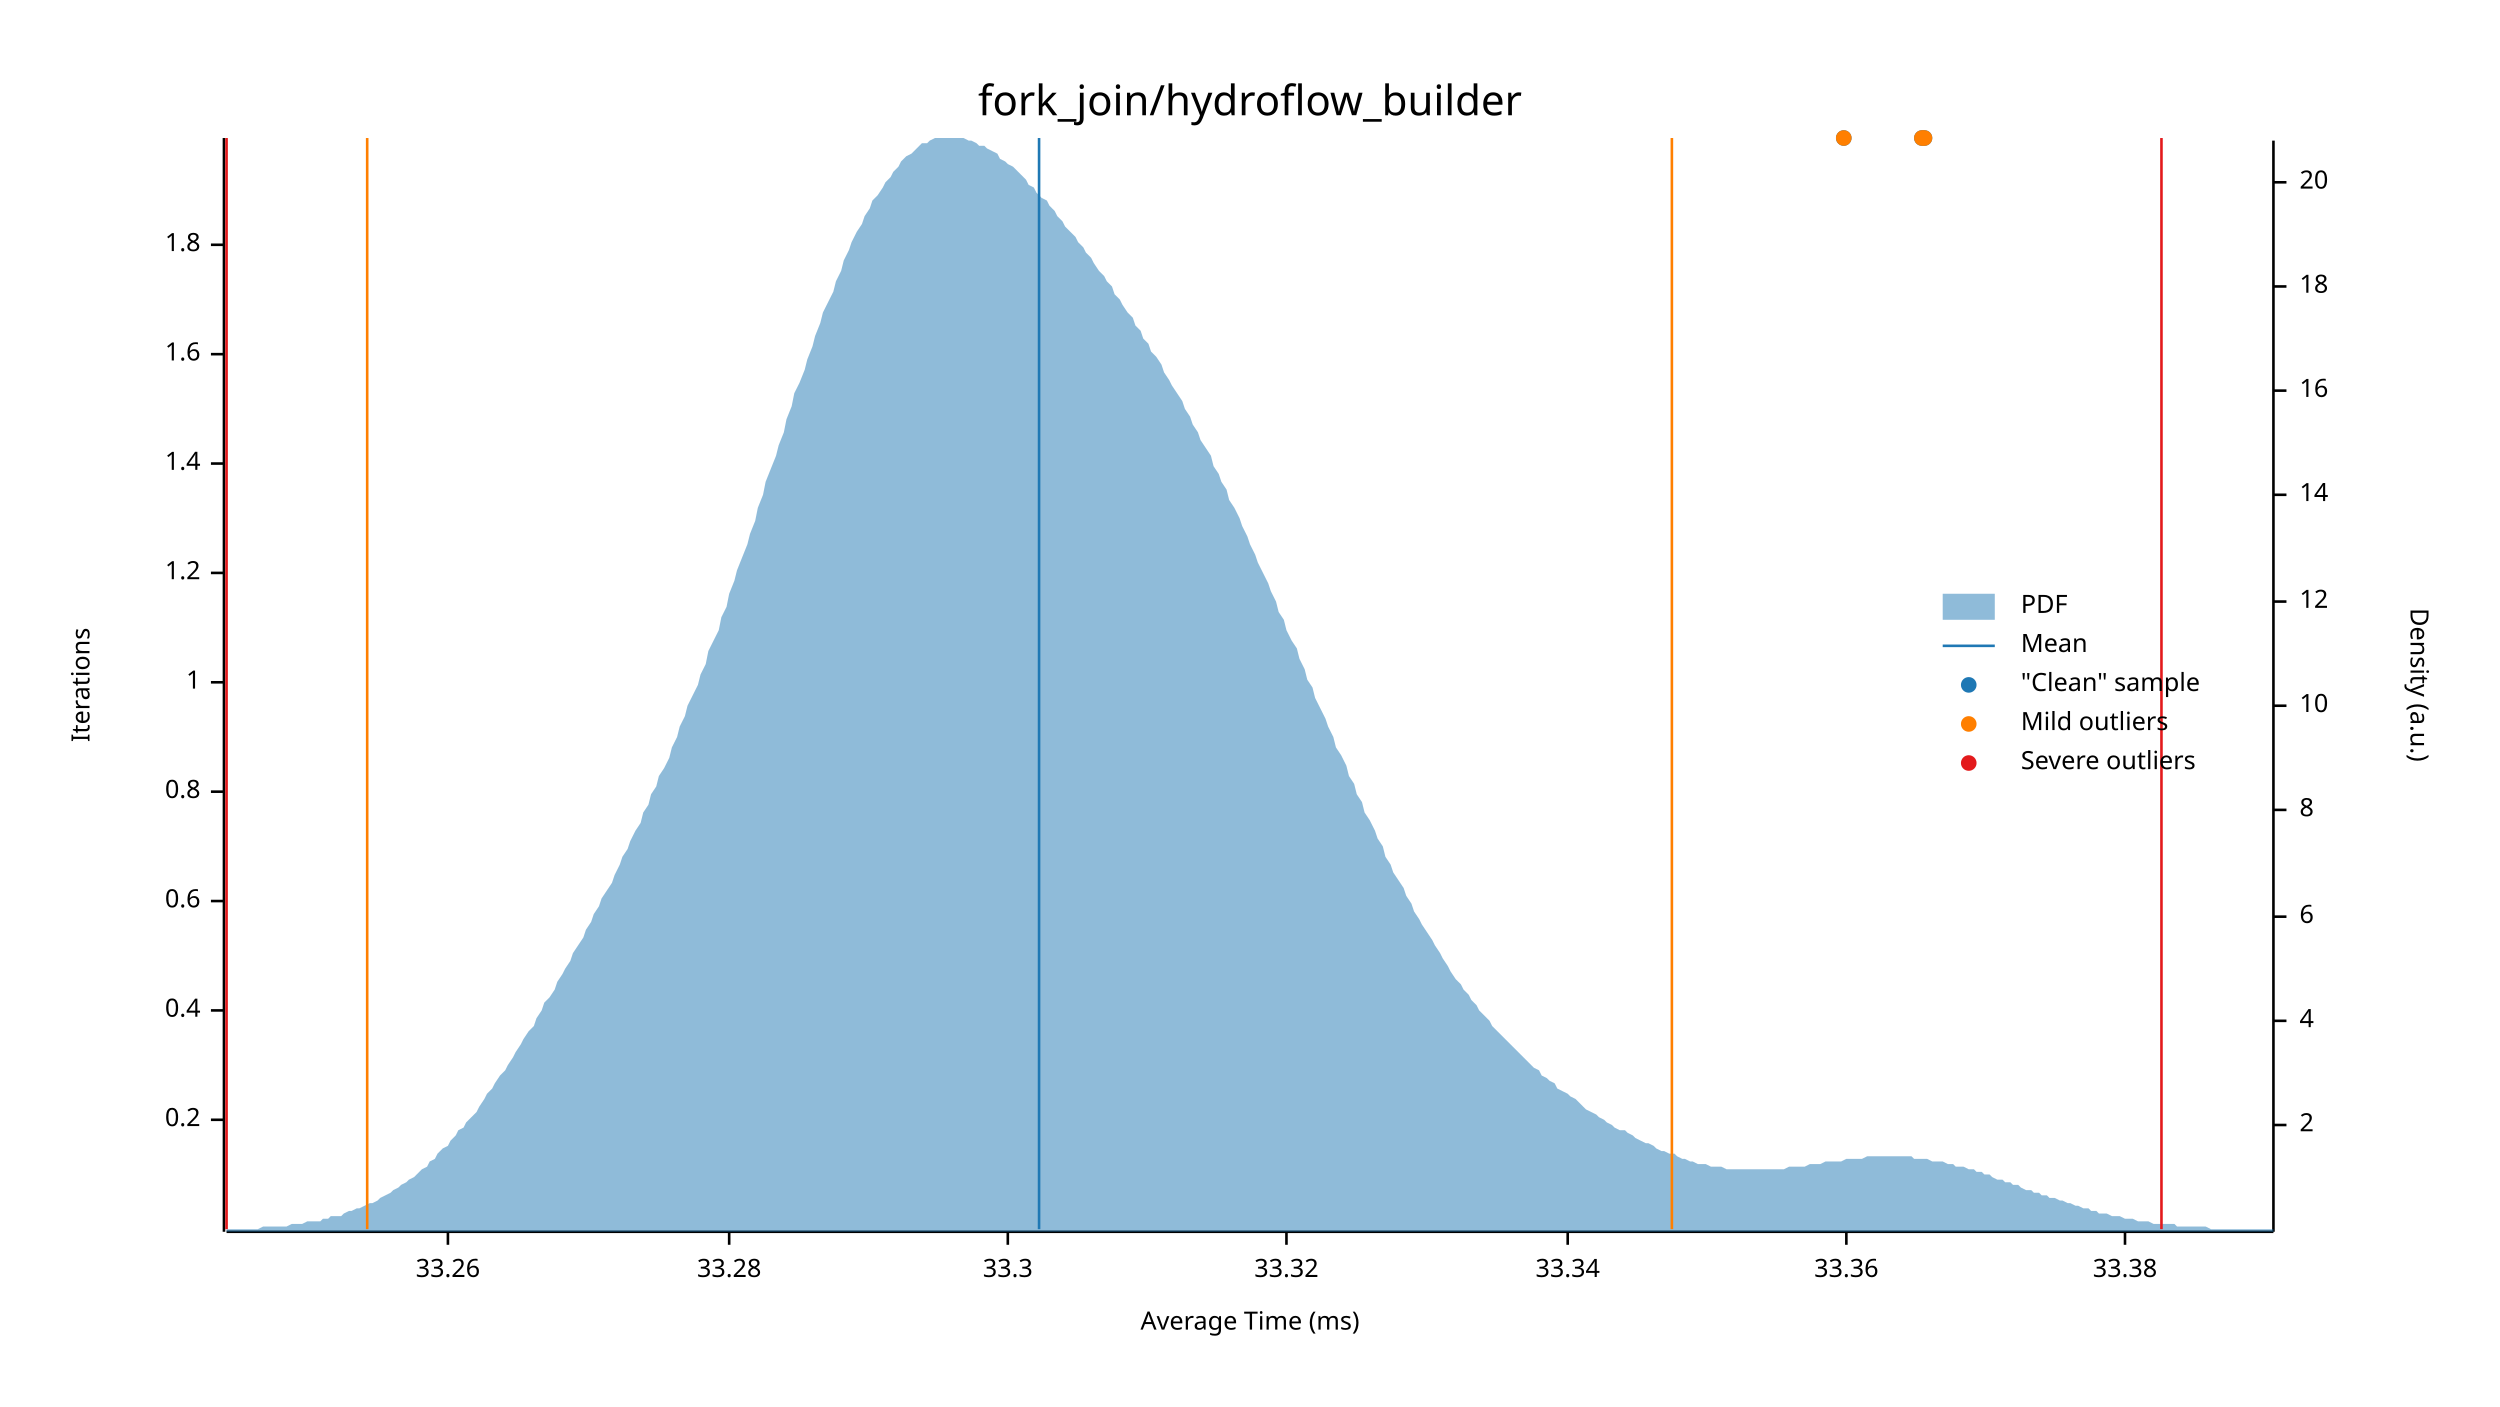
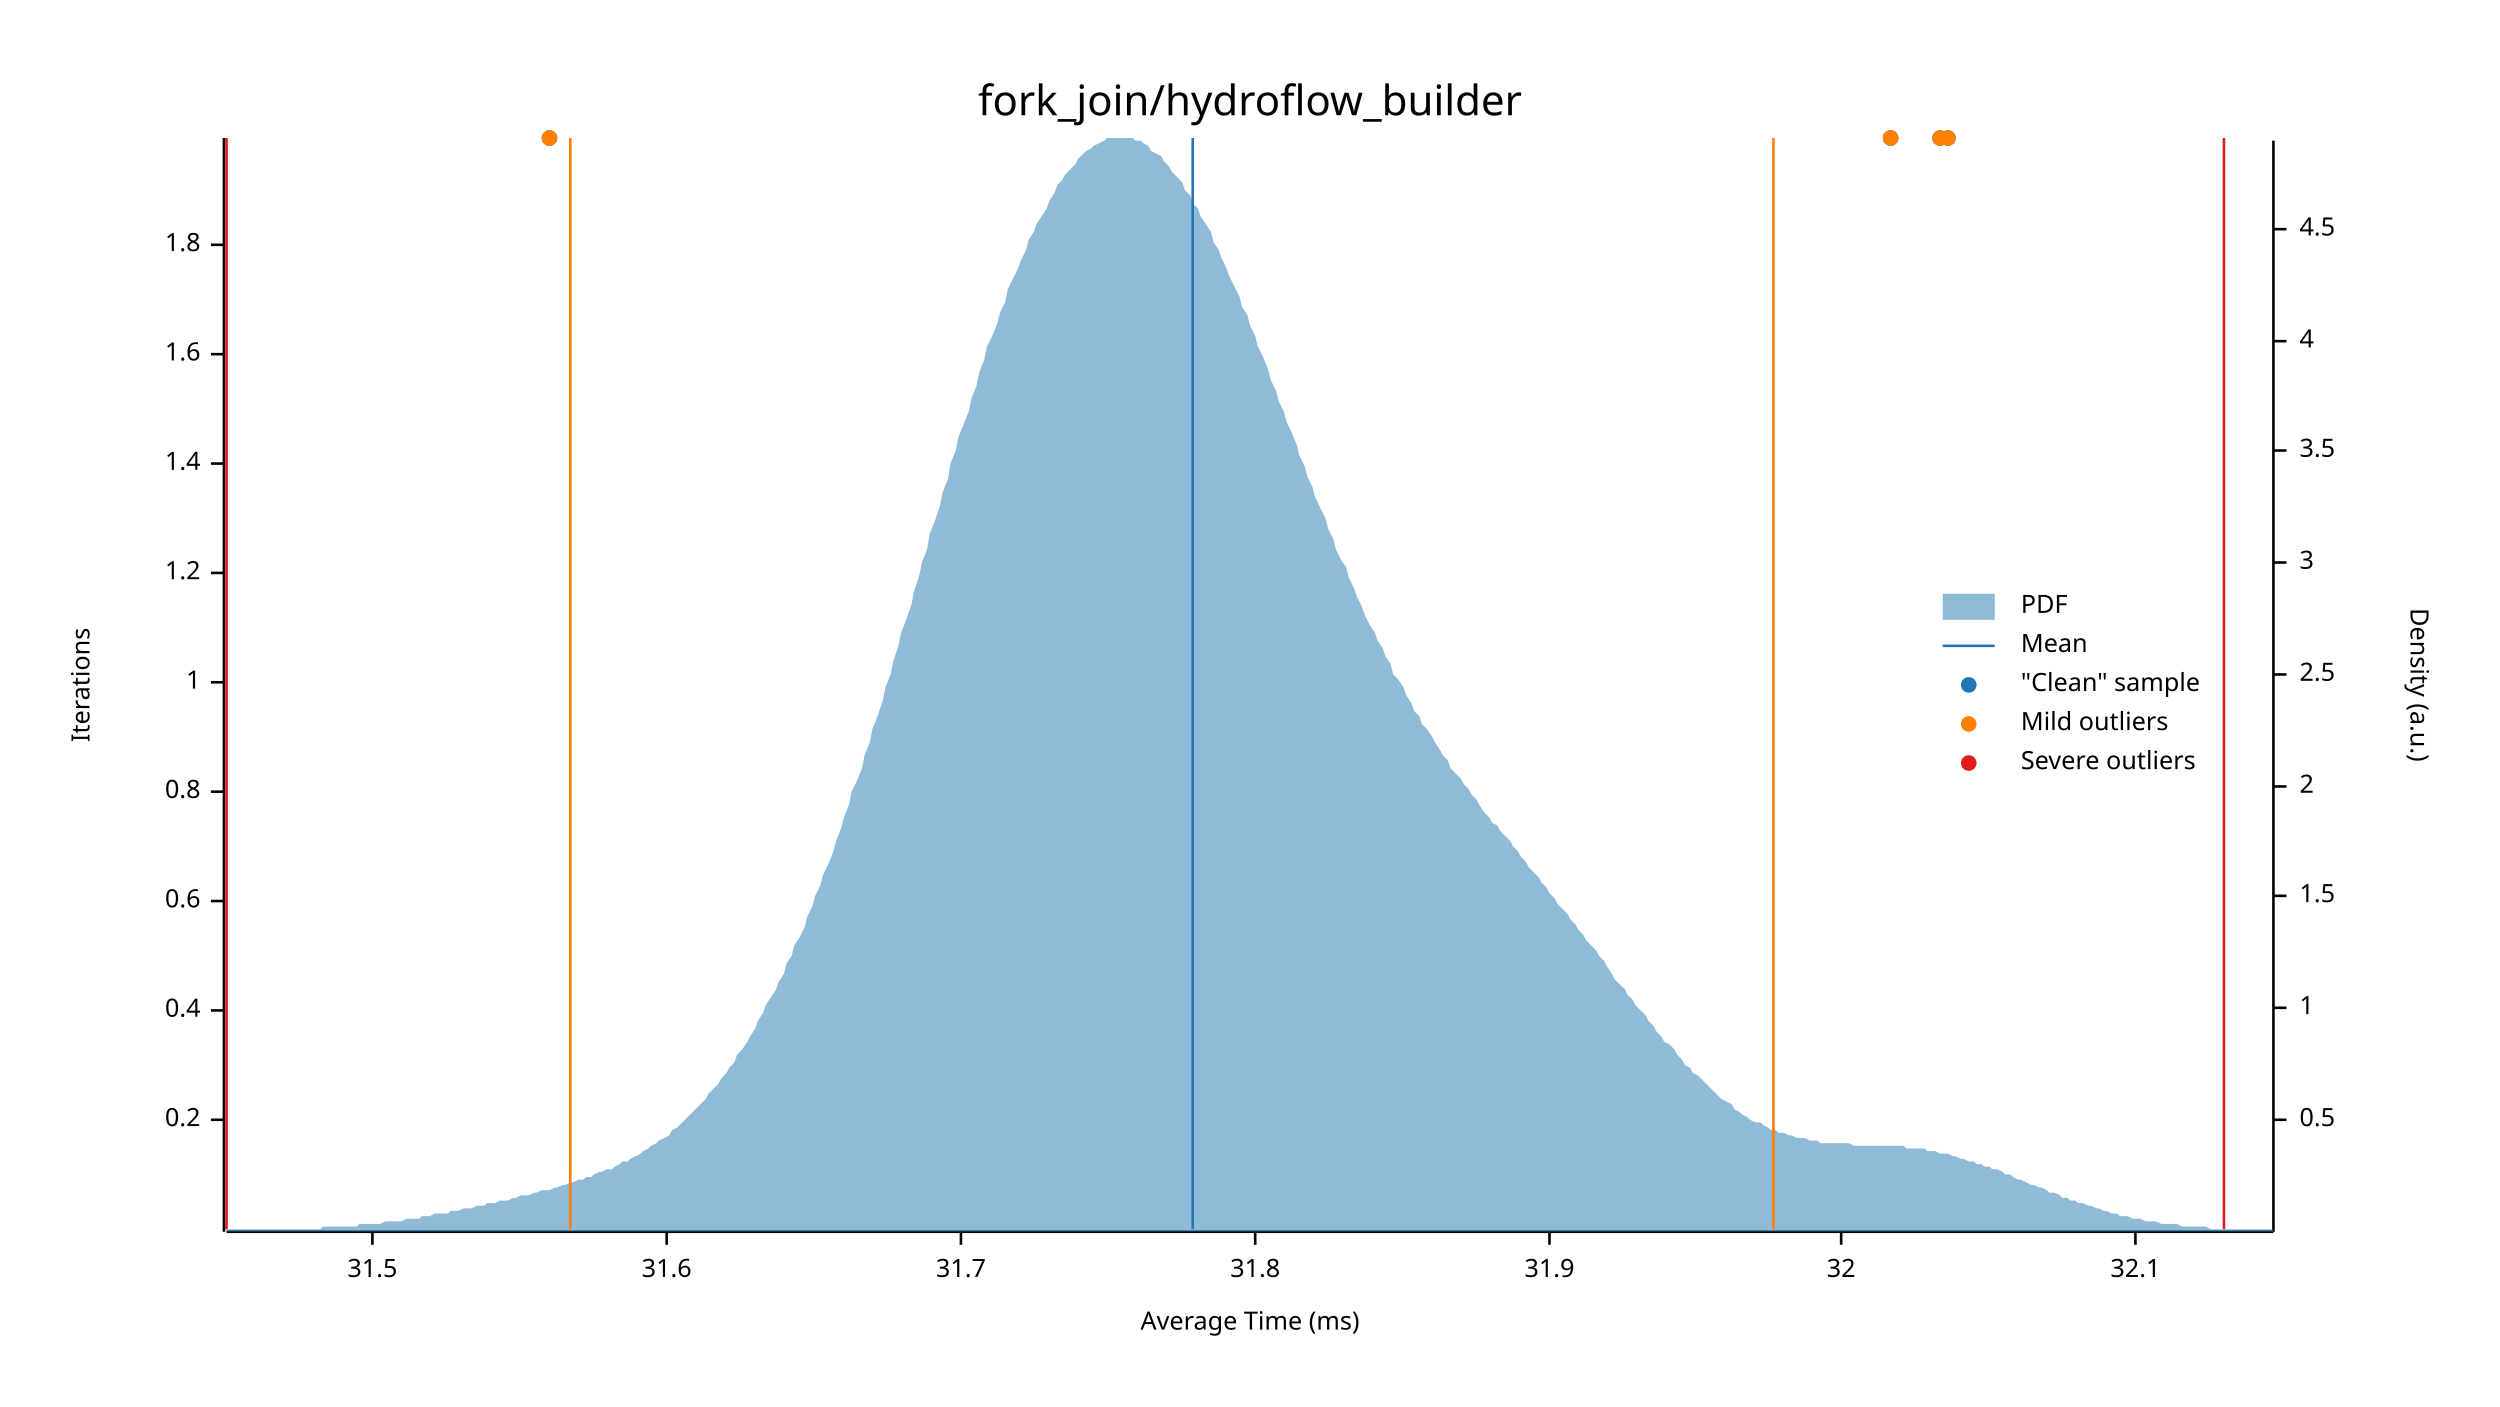
<svg xmlns="http://www.w3.org/2000/svg" width="960" height="540" viewBox="0 0 960 540">
  <text x="480" y="32" dy="0.76em" text-anchor="middle" font-family="sans-serif" font-size="16.129" opacity="1" fill="#000000">
fork_join/hydroflow_builder
</text>
  <text x="27" y="263" dy="0.76em" text-anchor="middle" font-family="sans-serif" font-size="9.677" opacity="1" fill="#000000" transform="rotate(270, 27, 263)">
Iterations
</text>
  <text x="480" y="513" dy="-0.5ex" text-anchor="middle" font-family="sans-serif" font-size="9.677" opacity="1" fill="#000000">
Average Time (ms)
</text>
  <polyline fill="none" opacity="1" stroke="#000000" stroke-width="1" points="86,53 86,473 " />
  <text x="77" y="430" dy="0.5ex" text-anchor="end" font-family="sans-serif" font-size="9.677" opacity="1" fill="#000000">
0.2
</text>
  <polyline fill="none" opacity="1" stroke="#000000" stroke-width="1" points="81,430 86,430 " />
  <text x="77" y="388" dy="0.5ex" text-anchor="end" font-family="sans-serif" font-size="9.677" opacity="1" fill="#000000">
0.4
</text>
  <polyline fill="none" opacity="1" stroke="#000000" stroke-width="1" points="81,388 86,388 " />
  <text x="77" y="346" dy="0.5ex" text-anchor="end" font-family="sans-serif" font-size="9.677" opacity="1" fill="#000000">
0.6
</text>
  <polyline fill="none" opacity="1" stroke="#000000" stroke-width="1" points="81,346 86,346 " />
  <text x="77" y="304" dy="0.5ex" text-anchor="end" font-family="sans-serif" font-size="9.677" opacity="1" fill="#000000">
0.8
</text>
  <polyline fill="none" opacity="1" stroke="#000000" stroke-width="1" points="81,304 86,304 " />
  <text x="77" y="262" dy="0.5ex" text-anchor="end" font-family="sans-serif" font-size="9.677" opacity="1" fill="#000000">
1
</text>
  <polyline fill="none" opacity="1" stroke="#000000" stroke-width="1" points="81,262 86,262 " />
  <text x="77" y="220" dy="0.5ex" text-anchor="end" font-family="sans-serif" font-size="9.677" opacity="1" fill="#000000">
1.2
</text>
  <polyline fill="none" opacity="1" stroke="#000000" stroke-width="1" points="81,220 86,220 " />
  <text x="77" y="178" dy="0.5ex" text-anchor="end" font-family="sans-serif" font-size="9.677" opacity="1" fill="#000000">
1.4
</text>
  <polyline fill="none" opacity="1" stroke="#000000" stroke-width="1" points="81,178 86,178 " />
  <text x="77" y="136" dy="0.5ex" text-anchor="end" font-family="sans-serif" font-size="9.677" opacity="1" fill="#000000">
1.6
</text>
  <polyline fill="none" opacity="1" stroke="#000000" stroke-width="1" points="81,136 86,136 " />
  <text x="77" y="94" dy="0.5ex" text-anchor="end" font-family="sans-serif" font-size="9.677" opacity="1" fill="#000000">
1.8
</text>
  <polyline fill="none" opacity="1" stroke="#000000" stroke-width="1" points="81,94 86,94 " />
  <polyline fill="none" opacity="1" stroke="#000000" stroke-width="1" points="87,473 873,473 " />
-   <text x="172" y="483" dy="0.76em" text-anchor="middle" font-family="sans-serif" font-size="9.677" opacity="1" fill="#000000">
- 33.26
+   <text x="143" y="483" dy="0.76em" text-anchor="middle" font-family="sans-serif" font-size="9.677" opacity="1" fill="#000000">
+ 31.5
</text>
-   <polyline fill="none" opacity="1" stroke="#000000" stroke-width="1" points="172,473 172,478 " />
-   <text x="280" y="483" dy="0.76em" text-anchor="middle" font-family="sans-serif" font-size="9.677" opacity="1" fill="#000000">
- 33.28
+   <polyline fill="none" opacity="1" stroke="#000000" stroke-width="1" points="143,473 143,478 " />
+   <text x="256" y="483" dy="0.76em" text-anchor="middle" font-family="sans-serif" font-size="9.677" opacity="1" fill="#000000">
+ 31.6
</text>
-   <polyline fill="none" opacity="1" stroke="#000000" stroke-width="1" points="280,473 280,478 " />
-   <text x="387" y="483" dy="0.76em" text-anchor="middle" font-family="sans-serif" font-size="9.677" opacity="1" fill="#000000">
- 33.3
+   <polyline fill="none" opacity="1" stroke="#000000" stroke-width="1" points="256,473 256,478 " />
+   <text x="369" y="483" dy="0.76em" text-anchor="middle" font-family="sans-serif" font-size="9.677" opacity="1" fill="#000000">
+ 31.7
</text>
-   <polyline fill="none" opacity="1" stroke="#000000" stroke-width="1" points="387,473 387,478 " />
-   <text x="494" y="483" dy="0.76em" text-anchor="middle" font-family="sans-serif" font-size="9.677" opacity="1" fill="#000000">
- 33.32
+   <polyline fill="none" opacity="1" stroke="#000000" stroke-width="1" points="369,473 369,478 " />
+   <text x="482" y="483" dy="0.76em" text-anchor="middle" font-family="sans-serif" font-size="9.677" opacity="1" fill="#000000">
+ 31.8
</text>
-   <polyline fill="none" opacity="1" stroke="#000000" stroke-width="1" points="494,473 494,478 " />
-   <text x="602" y="483" dy="0.76em" text-anchor="middle" font-family="sans-serif" font-size="9.677" opacity="1" fill="#000000">
- 33.34
+   <polyline fill="none" opacity="1" stroke="#000000" stroke-width="1" points="482,473 482,478 " />
+   <text x="595" y="483" dy="0.76em" text-anchor="middle" font-family="sans-serif" font-size="9.677" opacity="1" fill="#000000">
+ 31.9
</text>
-   <polyline fill="none" opacity="1" stroke="#000000" stroke-width="1" points="602,473 602,478 " />
-   <text x="709" y="483" dy="0.76em" text-anchor="middle" font-family="sans-serif" font-size="9.677" opacity="1" fill="#000000">
- 33.36
+   <polyline fill="none" opacity="1" stroke="#000000" stroke-width="1" points="595,473 595,478 " />
+   <text x="707" y="483" dy="0.76em" text-anchor="middle" font-family="sans-serif" font-size="9.677" opacity="1" fill="#000000">
+ 32
</text>
-   <polyline fill="none" opacity="1" stroke="#000000" stroke-width="1" points="709,473 709,478 " />
-   <text x="816" y="483" dy="0.76em" text-anchor="middle" font-family="sans-serif" font-size="9.677" opacity="1" fill="#000000">
- 33.38
+   <polyline fill="none" opacity="1" stroke="#000000" stroke-width="1" points="707,473 707,478 " />
+   <text x="820" y="483" dy="0.76em" text-anchor="middle" font-family="sans-serif" font-size="9.677" opacity="1" fill="#000000">
+ 32.1
</text>
-   <polyline fill="none" opacity="1" stroke="#000000" stroke-width="1" points="816,473 816,478 " />
+   <polyline fill="none" opacity="1" stroke="#000000" stroke-width="1" points="820,473 820,478 " />
  <text x="933" y="263" dy="0.76em" text-anchor="middle" font-family="sans-serif" font-size="9.677" opacity="1" fill="#000000" transform="rotate(90, 933, 263)">
Density (a.u.)
</text>
  <polyline fill="none" opacity="1" stroke="#000000" stroke-width="1" points="873,54 873,473 " />
-   <text x="883" y="432" dy="0.5ex" text-anchor="start" font-family="sans-serif" font-size="9.677" opacity="1" fill="#000000">
+   <text x="883" y="430" dy="0.5ex" text-anchor="start" font-family="sans-serif" font-size="9.677" opacity="1" fill="#000000">
+ 0.5
+ </text>
+   <polyline fill="none" opacity="1" stroke="#000000" stroke-width="1" points="873,430 878,430 " />
+   <text x="883" y="387" dy="0.5ex" text-anchor="start" font-family="sans-serif" font-size="9.677" opacity="1" fill="#000000">
+ 1
+ </text>
+   <polyline fill="none" opacity="1" stroke="#000000" stroke-width="1" points="873,387 878,387 " />
+   <text x="883" y="344" dy="0.5ex" text-anchor="start" font-family="sans-serif" font-size="9.677" opacity="1" fill="#000000">
+ 1.5
+ </text>
+   <polyline fill="none" opacity="1" stroke="#000000" stroke-width="1" points="873,344 878,344 " />
+   <text x="883" y="302" dy="0.5ex" text-anchor="start" font-family="sans-serif" font-size="9.677" opacity="1" fill="#000000">
2
</text>
-   <polyline fill="none" opacity="1" stroke="#000000" stroke-width="1" points="873,432 878,432 " />
-   <text x="883" y="392" dy="0.5ex" text-anchor="start" font-family="sans-serif" font-size="9.677" opacity="1" fill="#000000">
+   <polyline fill="none" opacity="1" stroke="#000000" stroke-width="1" points="873,302 878,302 " />
+   <text x="883" y="259" dy="0.5ex" text-anchor="start" font-family="sans-serif" font-size="9.677" opacity="1" fill="#000000">
+ 2.5
+ </text>
+   <polyline fill="none" opacity="1" stroke="#000000" stroke-width="1" points="873,259 878,259 " />
+   <text x="883" y="216" dy="0.5ex" text-anchor="start" font-family="sans-serif" font-size="9.677" opacity="1" fill="#000000">
+ 3
+ </text>
+   <polyline fill="none" opacity="1" stroke="#000000" stroke-width="1" points="873,216 878,216 " />
+   <text x="883" y="173" dy="0.5ex" text-anchor="start" font-family="sans-serif" font-size="9.677" opacity="1" fill="#000000">
+ 3.5
+ </text>
+   <polyline fill="none" opacity="1" stroke="#000000" stroke-width="1" points="873,173 878,173 " />
+   <text x="883" y="131" dy="0.5ex" text-anchor="start" font-family="sans-serif" font-size="9.677" opacity="1" fill="#000000">
4
</text>
-   <polyline fill="none" opacity="1" stroke="#000000" stroke-width="1" points="873,392 878,392 " />
-   <text x="883" y="352" dy="0.5ex" text-anchor="start" font-family="sans-serif" font-size="9.677" opacity="1" fill="#000000">
- 6
+   <polyline fill="none" opacity="1" stroke="#000000" stroke-width="1" points="873,131 878,131 " />
+   <text x="883" y="88" dy="0.5ex" text-anchor="start" font-family="sans-serif" font-size="9.677" opacity="1" fill="#000000">
+ 4.5
</text>
-   <polyline fill="none" opacity="1" stroke="#000000" stroke-width="1" points="873,352 878,352 " />
-   <text x="883" y="311" dy="0.5ex" text-anchor="start" font-family="sans-serif" font-size="9.677" opacity="1" fill="#000000">
- 8
- </text>
-   <polyline fill="none" opacity="1" stroke="#000000" stroke-width="1" points="873,311 878,311 " />
-   <text x="883" y="271" dy="0.5ex" text-anchor="start" font-family="sans-serif" font-size="9.677" opacity="1" fill="#000000">
- 10
- </text>
-   <polyline fill="none" opacity="1" stroke="#000000" stroke-width="1" points="873,271 878,271 " />
-   <text x="883" y="231" dy="0.5ex" text-anchor="start" font-family="sans-serif" font-size="9.677" opacity="1" fill="#000000">
- 12
- </text>
-   <polyline fill="none" opacity="1" stroke="#000000" stroke-width="1" points="873,231 878,231 " />
-   <text x="883" y="190" dy="0.5ex" text-anchor="start" font-family="sans-serif" font-size="9.677" opacity="1" fill="#000000">
- 14
- </text>
-   <polyline fill="none" opacity="1" stroke="#000000" stroke-width="1" points="873,190 878,190 " />
-   <text x="883" y="150" dy="0.5ex" text-anchor="start" font-family="sans-serif" font-size="9.677" opacity="1" fill="#000000">
- 16
- </text>
-   <polyline fill="none" opacity="1" stroke="#000000" stroke-width="1" points="873,150 878,150 " />
-   <text x="883" y="110" dy="0.5ex" text-anchor="start" font-family="sans-serif" font-size="9.677" opacity="1" fill="#000000">
- 18
- </text>
-   <polyline fill="none" opacity="1" stroke="#000000" stroke-width="1" points="873,110 878,110 " />
-   <text x="883" y="70" dy="0.5ex" text-anchor="start" font-family="sans-serif" font-size="9.677" opacity="1" fill="#000000">
- 20
- </text>
-   <polyline fill="none" opacity="1" stroke="#000000" stroke-width="1" points="873,70 878,70 " />
-   <polygon opacity="0.5" fill="#1F78B4" points="87,472 88,472 90,472 91,472 93,472 94,472 96,472 98,472 99,472 101,471 102,471 104,471 105,471 107,471 109,471 110,471 112,470 113,470 115,470 116,470 118,469 120,469 121,469 123,469 124,468 126,468 127,467 129,467 131,467 132,466 134,465 135,465 137,464 138,464 140,463 142,462 143,462 145,461 146,460 148,459 150,458 151,457 153,456 154,455 156,454 157,453 159,452 161,450 162,449 164,448 165,446 167,445 168,443 170,441 172,440 173,438 175,436 176,434 178,433 179,431 181,429 183,427 184,425 186,422 187,420 189,418 190,416 192,413 194,411 195,409 197,406 198,404 200,401 201,399 203,396 205,394 206,391 208,388 209,385 211,383 213,380 214,377 216,374 217,372 219,369 220,366 222,363 224,360 225,357 227,354 228,351 230,348 231,345 233,342 235,339 236,336 238,332 239,329 241,326 242,323 244,319 246,316 247,312 249,309 250,305 252,302 253,298 255,295 257,291 258,287 260,283 261,279 263,275 264,271 266,267 268,263 269,259 271,255 272,250 274,246 276,242 277,237 279,233 280,228 282,223 283,219 285,214 287,209 288,205 290,200 291,195 293,190 294,185 296,180 298,175 299,171 301,166 302,161 304,156 305,151 307,147 309,142 310,138 312,133 313,129 315,124 316,120 318,116 320,112 321,108 323,104 324,100 326,96 327,93 329,89 331,86 332,83 334,80 335,77 337,75 339,72 340,70 342,68 343,66 345,64 346,62 348,60 350,59 351,58 353,56 354,55 356,55 357,54 359,53 361,53 362,53 364,53 365,53 367,53 368,53 370,53 372,54 373,54 375,55 376,56 378,56 379,57 381,58 383,59 384,61 386,62 387,63 389,64 391,66 392,67 394,69 395,71 397,72 398,74 400,76 402,77 403,79 405,81 406,83 408,85 409,87 411,89 413,91 414,93 416,95 417,97 419,99 420,101 422,104 424,106 425,108 427,110 428,113 430,115 431,117 433,120 435,122 436,125 438,127 439,130 441,132 442,135 444,137 446,140 447,143 449,146 450,148 452,151 454,154 455,157 457,160 458,163 460,166 461,169 463,172 465,175 466,179 468,182 469,185 471,188 472,192 474,195 476,199 477,202 479,206 480,209 482,213 483,216 485,220 487,224 488,227 490,231 491,235 493,238 494,242 496,246 498,249 499,253 501,257 502,261 504,264 505,268 507,272 509,276 510,279 512,283 513,287 515,290 517,294 518,298 520,301 521,305 523,308 524,312 526,315 528,319 529,322 531,325 532,329 534,332 535,335 537,338 539,341 540,344 542,347 543,350 545,353 546,355 548,358 550,361 551,363 553,366 554,368 556,371 557,373 559,376 561,378 562,380 564,382 565,384 567,386 568,388 570,390 572,392 573,394 575,396 576,397 578,399 580,401 581,402 583,404 584,405 586,407 587,408 589,410 591,411 592,413 594,414 595,415 597,416 598,418 600,419 602,420 603,421 605,422 606,423 608,425 609,426 611,427 613,428 614,429 616,430 617,431 619,432 620,433 622,434 624,434 625,435 627,436 628,437 630,438 632,439 633,439 635,440 636,441 638,442 639,442 641,443 643,443 644,444 646,445 647,445 649,446 650,446 652,447 654,447 655,447 657,448 658,448 660,448 661,448 663,449 665,449 666,449 668,449 669,449 671,449 672,449 674,449 676,449 677,449 679,449 680,449 682,449 683,449 685,449 687,448 688,448 690,448 691,448 693,448 695,447 696,447 698,447 699,447 701,446 702,446 704,446 706,446 707,446 709,445 710,445 712,445 713,445 715,445 717,444 718,444 720,444 721,444 723,444 724,444 726,444 728,444 729,444 731,444 732,444 734,444 735,445 737,445 739,445 740,445 742,446 743,446 745,446 746,446 748,447 750,447 751,448 753,448 754,448 756,449 758,449 759,450 761,450 762,451 764,451 765,452 767,453 769,453 770,454 772,454 773,455 775,455 776,456 778,457 780,457 781,458 783,458 784,459 786,459 787,460 789,460 791,461 792,461 794,462 795,462 797,463 798,463 800,464 802,464 803,465 805,465 806,466 808,466 809,466 811,467 813,467 814,467 816,468 817,468 819,468 821,469 822,469 824,469 825,469 827,470 828,470 830,470 832,470 833,470 835,470 836,471 838,471 839,471 841,471 843,471 844,471 846,471 847,471 849,472 850,472 852,472 854,472 855,472 857,472 858,472 860,472 861,472 863,472 865,472 866,472 868,472 869,472 871,472 873,472 873,473 87,473 " />
-   <polyline fill="none" opacity="1" stroke="#1F78B4" stroke-width="1" points="399,472 399,53 " />
-   <polyline fill="none" opacity="1" stroke="#FF7F00" stroke-width="1" points="141,472 141,53 " />
-   <polyline fill="none" opacity="1" stroke="#FF7F00" stroke-width="1" points="642,472 642,53 " />
+   <polyline fill="none" opacity="1" stroke="#000000" stroke-width="1" points="873,88 878,88 " />
+   <polygon opacity="0.5" fill="#1F78B4" points="87,472 88,472 90,472 91,472 93,472 94,472 96,472 98,472 99,472 101,472 102,472 104,472 105,472 107,472 109,472 110,472 112,472 113,472 115,472 116,472 118,472 120,472 121,472 123,472 124,471 126,471 127,471 129,471 131,471 132,471 134,471 135,471 137,471 138,470 140,470 142,470 143,470 145,470 146,470 148,469 150,469 151,469 153,469 154,469 156,468 157,468 159,468 161,468 162,467 164,467 165,467 167,466 168,466 170,466 172,466 173,465 175,465 176,465 178,464 179,464 181,464 183,463 184,463 186,463 187,462 189,462 190,462 192,461 194,461 195,461 197,460 198,460 200,459 201,459 203,459 205,458 206,458 208,457 209,457 211,457 213,456 214,456 216,455 217,455 219,454 220,454 222,453 224,453 225,452 227,452 228,451 230,450 231,450 233,449 235,449 236,448 238,447 239,446 241,446 242,445 244,444 246,443 247,442 249,441 250,440 252,439 253,438 255,437 257,436 258,434 260,433 261,432 263,430 264,429 266,427 268,425 269,424 271,422 272,420 274,418 276,416 277,414 279,412 280,410 282,408 283,405 285,403 287,400 288,398 290,395 291,392 293,389 294,386 296,383 298,380 299,377 301,374 302,370 304,367 305,363 307,360 309,356 310,352 312,348 313,344 315,340 316,336 318,332 320,327 321,323 323,318 324,314 326,309 327,304 329,300 331,295 332,290 334,285 335,280 337,275 339,269 340,264 342,259 343,254 345,248 346,243 348,238 350,232 351,227 353,221 354,216 356,211 357,205 359,200 361,194 362,189 364,184 365,178 367,173 368,168 370,163 372,158 373,153 375,148 376,143 378,138 379,133 381,129 383,124 384,120 386,116 387,111 389,107 391,103 392,100 394,96 395,92 397,89 398,86 400,83 402,80 403,77 405,74 406,71 408,69 409,67 411,65 413,63 414,61 416,59 417,58 419,57 420,56 422,55 424,54 425,53 427,53 428,53 430,53 431,53 433,53 435,53 436,54 438,54 439,55 441,56 442,58 444,59 446,60 447,62 449,64 450,66 452,68 454,70 455,73 457,75 458,78 460,80 461,83 463,86 465,89 466,93 468,96 469,99 471,103 472,106 474,110 476,114 477,118 479,121 480,125 482,129 483,133 485,137 487,142 488,146 490,150 491,154 493,158 494,162 496,166 498,171 499,175 501,179 502,183 504,187 505,191 507,195 509,199 510,203 512,207 513,211 515,215 517,218 518,222 520,226 521,229 523,233 524,236 526,240 528,243 529,246 531,249 532,252 534,255 535,259 537,261 539,264 540,267 542,270 543,273 545,275 546,278 548,280 550,283 551,285 553,288 554,290 556,292 557,295 559,297 561,299 562,301 564,303 565,305 567,307 568,309 570,312 572,314 573,316 575,317 576,319 578,321 580,323 581,325 583,327 584,329 586,331 587,333 589,335 591,337 592,339 594,341 595,343 597,345 598,347 600,349 602,351 603,353 605,355 606,357 608,359 609,361 611,363 613,365 614,367 616,369 617,371 619,374 620,376 622,378 624,380 625,382 627,384 628,386 630,388 632,390 633,392 635,394 636,396 638,398 639,400 641,401 643,403 644,405 646,407 647,409 649,410 650,412 652,413 654,415 655,416 657,418 658,419 660,421 661,422 663,423 665,424 666,426 668,427 669,428 671,429 672,430 674,431 676,431 677,432 679,433 680,434 682,434 683,435 685,435 687,436 688,436 690,437 691,437 693,437 695,438 696,438 698,438 699,439 701,439 702,439 704,439 706,439 707,439 709,439 710,439 712,440 713,440 715,440 717,440 718,440 720,440 721,440 723,440 724,440 726,440 728,440 729,440 731,440 732,441 734,441 735,441 737,441 739,441 740,442 742,442 743,442 745,443 746,443 748,443 750,444 751,444 753,445 754,445 756,446 758,446 759,447 761,447 762,448 764,448 765,449 767,449 769,450 770,451 772,451 773,452 775,453 776,453 778,454 780,455 781,455 783,456 784,456 786,457 787,458 789,458 791,459 792,460 794,460 795,461 797,461 798,462 800,462 802,463 803,463 805,464 806,464 808,465 809,465 811,466 813,466 814,467 816,467 817,467 819,468 821,468 822,468 824,469 825,469 827,469 828,469 830,470 832,470 833,470 835,470 836,470 838,471 839,471 841,471 843,471 844,471 846,471 847,471 849,472 850,472 852,472 854,472 855,472 857,472 858,472 860,472 861,472 863,472 865,472 866,472 868,472 869,472 871,472 873,472 873,473 87,473 " />
+   <polyline fill="none" opacity="1" stroke="#1F78B4" stroke-width="1" points="458,472 458,53 " />
+   <polyline fill="none" opacity="1" stroke="#FF7F00" stroke-width="1" points="219,472 219,53 " />
+   <polyline fill="none" opacity="1" stroke="#FF7F00" stroke-width="1" points="681,472 681,53 " />
  <polyline fill="none" opacity="1" stroke="#E31A1C" stroke-width="1" points="87,472 87,53 " />
-   <polyline fill="none" opacity="1" stroke="#E31A1C" stroke-width="1" points="830,472 830,53 " />
-   <circle cx="738" cy="53" r="3" opacity="1" fill="#1F78B4" stroke="none" stroke-width="1" />
-   <circle cx="739" cy="53" r="3" opacity="1" fill="#1F78B4" stroke="none" stroke-width="1" />
-   <circle cx="708" cy="53" r="3" opacity="1" fill="#1F78B4" stroke="none" stroke-width="1" />
-   <circle cx="738" cy="53" r="3" opacity="1" fill="#FF7F00" stroke="none" stroke-width="1" />
-   <circle cx="739" cy="53" r="3" opacity="1" fill="#FF7F00" stroke="none" stroke-width="1" />
-   <circle cx="708" cy="53" r="3" opacity="1" fill="#FF7F00" stroke="none" stroke-width="1" />
+   <polyline fill="none" opacity="1" stroke="#E31A1C" stroke-width="1" points="854,472 854,53 " />
+   <circle cx="748" cy="53" r="3" opacity="1" fill="#1F78B4" stroke="none" stroke-width="1" />
+   <circle cx="726" cy="53" r="3" opacity="1" fill="#1F78B4" stroke="none" stroke-width="1" />
+   <circle cx="745" cy="53" r="3" opacity="1" fill="#1F78B4" stroke="none" stroke-width="1" />
+   <circle cx="211" cy="53" r="3" opacity="1" fill="#1F78B4" stroke="none" stroke-width="1" />
+   <circle cx="748" cy="53" r="3" opacity="1" fill="#FF7F00" stroke="none" stroke-width="1" />
+   <circle cx="726" cy="53" r="3" opacity="1" fill="#FF7F00" stroke="none" stroke-width="1" />
+   <circle cx="745" cy="53" r="3" opacity="1" fill="#FF7F00" stroke="none" stroke-width="1" />
+   <circle cx="211" cy="53" r="3" opacity="1" fill="#FF7F00" stroke="none" stroke-width="1" />
  <text x="776" y="228" dy="0.76em" text-anchor="start" font-family="sans-serif" font-size="9.677" opacity="1" fill="#000000">
PDF
</text>
  <text x="776" y="243" dy="0.76em" text-anchor="start" font-family="sans-serif" font-size="9.677" opacity="1" fill="#000000">
Mean
</text>
  <text x="776" y="258" dy="0.76em" text-anchor="start" font-family="sans-serif" font-size="9.677" opacity="1" fill="#000000">
"Clean" sample
</text>
  <text x="776" y="273" dy="0.76em" text-anchor="start" font-family="sans-serif" font-size="9.677" opacity="1" fill="#000000">
Mild outliers
</text>
  <text x="776" y="288" dy="0.76em" text-anchor="start" font-family="sans-serif" font-size="9.677" opacity="1" fill="#000000">
Severe outliers
</text>
  <rect x="746" y="228" width="20" height="10" opacity="0.5" fill="#1F78B4" stroke="none" />
  <polyline fill="none" opacity="1" stroke="#1F78B4" stroke-width="1" points="746,248 766,248 " />
  <circle cx="756" cy="263" r="3" opacity="1" fill="#1F78B4" stroke="none" stroke-width="1" />
  <circle cx="756" cy="278" r="3" opacity="1" fill="#FF7F00" stroke="none" stroke-width="1" />
  <circle cx="756" cy="293" r="3" opacity="1" fill="#E31A1C" stroke="none" stroke-width="1" />
</svg>
